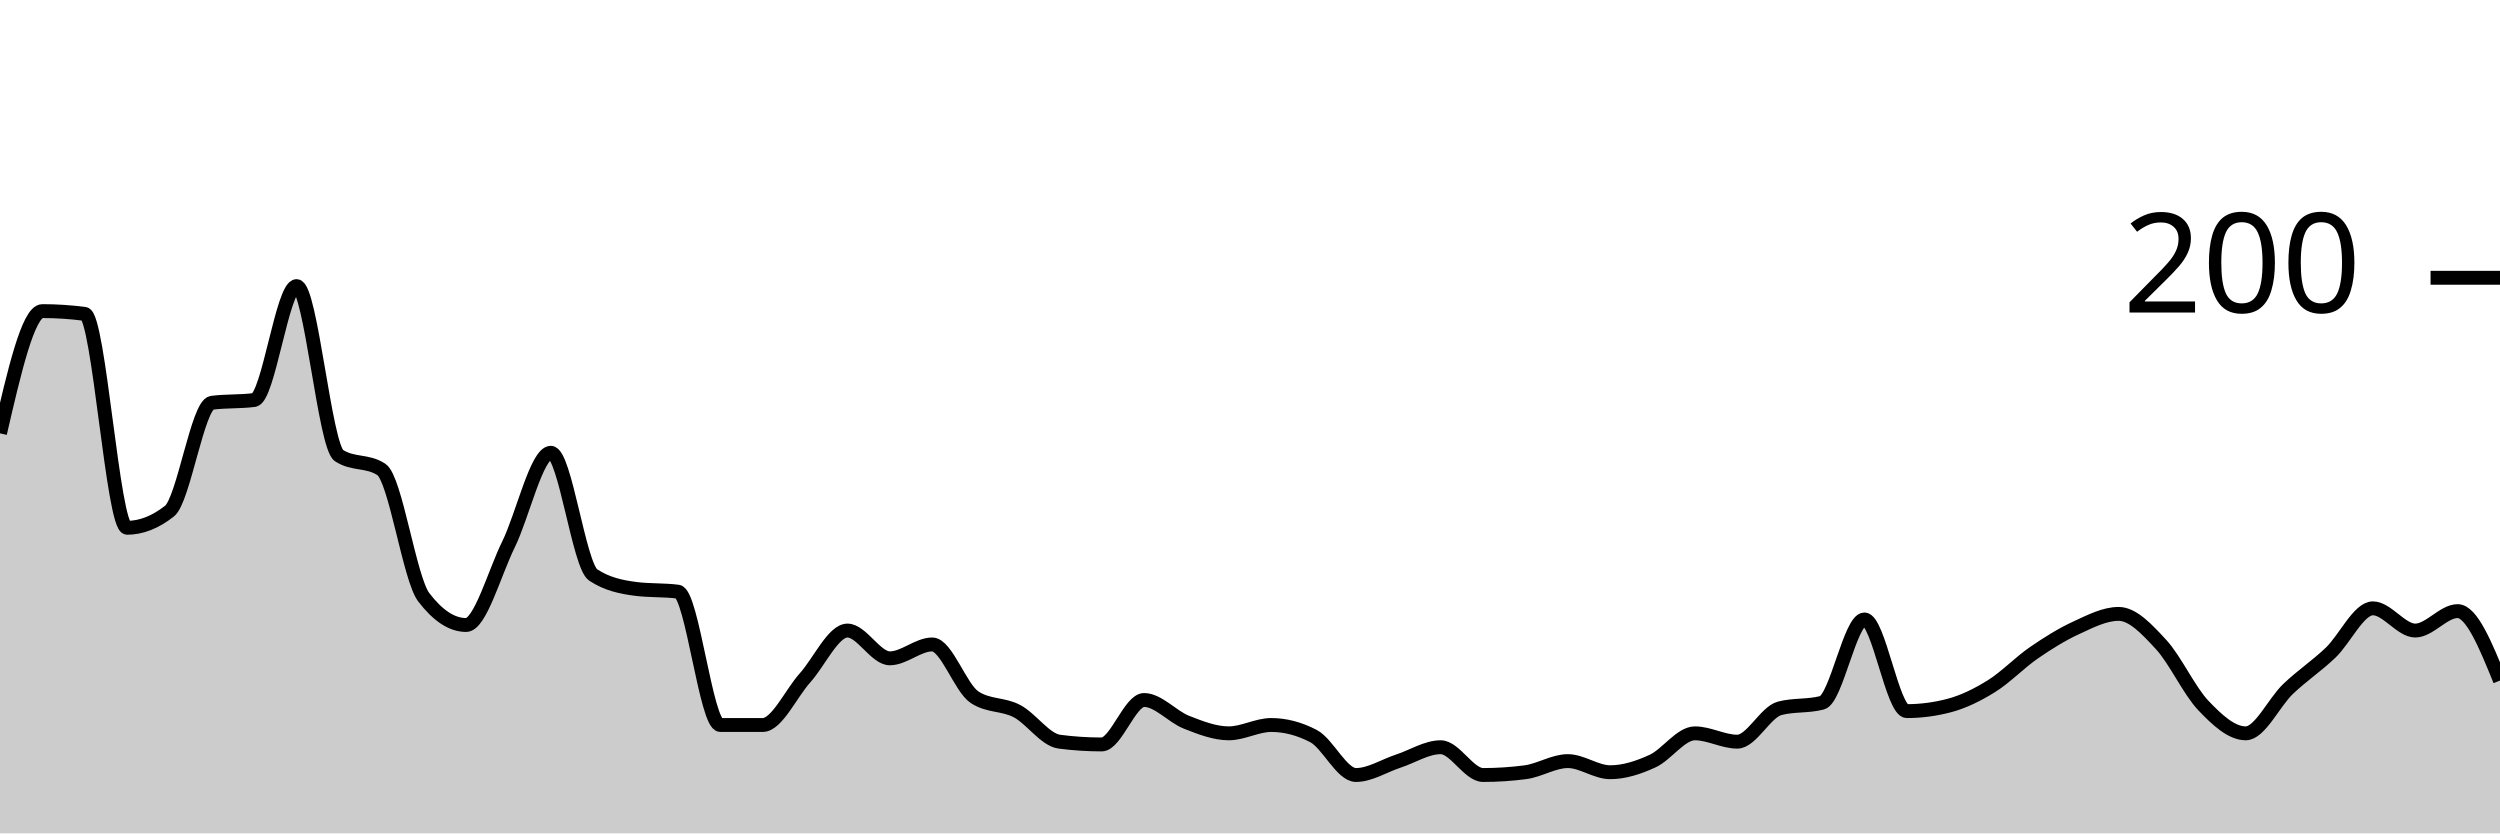
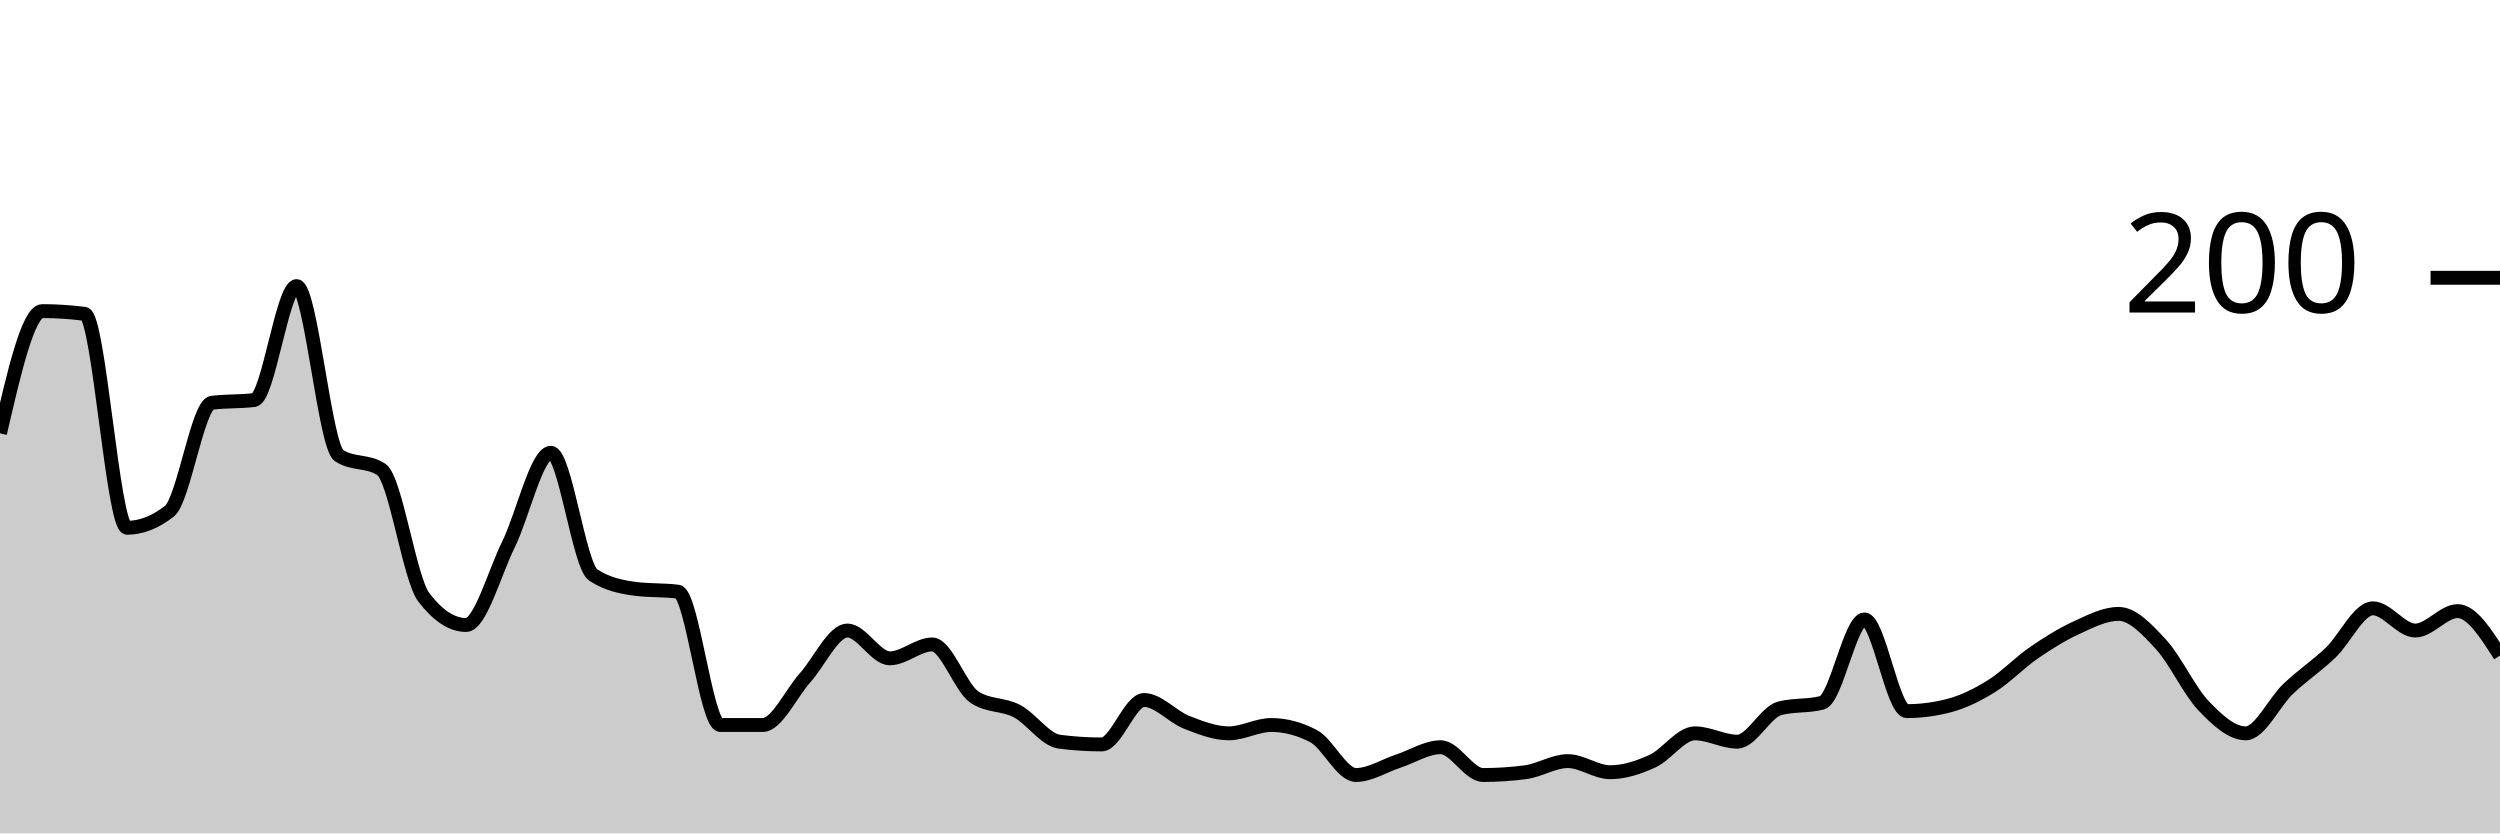
<svg xmlns="http://www.w3.org/2000/svg" viewBox="0 0 180 60">
  <g transform="translate(0,20)">
-     <path class="area" fill="rgba(0, 0, 0, 0.2)" d="M0,11.2C1.017,6.8,2.034,2.4,3.051,2.4C4.068,2.4,5.085,2.467,6.102,2.6C7.119,2.733,8.136,18,9.153,18C10.169,18,11.186,17.6,12.203,16.8C13.22,16,14.237,9.133,15.254,9C16.271,8.867,17.288,8.933,18.305,8.8C19.322,8.667,20.339,0.6,21.356,0.6C22.373,0.6,23.39,12.133,24.407,12.8C25.424,13.467,26.441,13.133,27.458,13.8C28.475,14.467,29.492,21.667,30.508,23C31.525,24.333,32.542,25,33.559,25C34.576,25,35.593,21.267,36.61,19.2C37.627,17.133,38.644,12.6,39.661,12.6C40.678,12.6,41.695,20.733,42.712,21.4C43.729,22.067,44.746,22.267,45.763,22.4C46.78,22.533,47.797,22.467,48.814,22.6C49.831,22.733,50.847,32.2,51.864,32.2C52.881,32.2,53.898,32.2,54.915,32.2C55.932,32.2,56.949,29.933,57.966,28.8C58.983,27.667,60,25.4,61.017,25.4C62.034,25.4,63.051,27.4,64.068,27.4C65.085,27.4,66.102,26.4,67.119,26.4C68.136,26.4,69.153,29.533,70.169,30.2C71.186,30.867,72.203,30.667,73.22,31.2C74.237,31.733,75.254,33.267,76.271,33.4C77.288,33.533,78.305,33.6,79.322,33.6C80.339,33.6,81.356,30.4,82.373,30.4C83.39,30.4,84.407,31.6,85.424,32C86.441,32.4,87.458,32.8,88.475,32.8C89.492,32.8,90.508,32.2,91.525,32.2C92.542,32.2,93.559,32.467,94.576,33C95.593,33.533,96.61,35.8,97.627,35.8C98.644,35.8,99.661,35.133,100.678,34.8C101.695,34.467,102.712,33.8,103.729,33.8C104.746,33.8,105.763,35.8,106.78,35.8C107.797,35.8,108.814,35.733,109.831,35.6C110.847,35.467,111.864,34.8,112.881,34.8C113.898,34.8,114.915,35.6,115.932,35.6C116.949,35.6,117.966,35.267,118.983,34.8C120,34.333,121.017,32.8,122.034,32.8C123.051,32.8,124.068,33.4,125.085,33.4C126.102,33.4,127.119,31.267,128.136,31C129.153,30.733,130.169,30.867,131.186,30.6C132.203,30.333,133.22,24.6,134.237,24.6C135.254,24.6,136.271,31.2,137.288,31.2C138.305,31.2,139.322,31.067,140.339,30.8C141.356,30.533,142.373,30.033,143.39,29.4C144.407,28.767,145.424,27.7,146.441,27C147.458,26.3,148.475,25.667,149.492,25.2C150.508,24.733,151.525,24.2,152.542,24.2C153.559,24.2,154.576,25.3,155.593,26.4C156.61,27.5,157.627,29.733,158.644,30.8C159.661,31.867,160.678,32.8,161.695,32.8C162.712,32.8,163.729,30.567,164.746,29.6C165.763,28.633,166.78,27.967,167.797,27C168.814,26.033,169.831,23.8,170.847,23.8C171.864,23.8,172.881,25.4,173.898,25.4C174.915,25.4,175.932,24,176.949,24C177.966,24,178.983,26.5,180,29L180,40C178.983,40,177.966,40,176.949,40C175.932,40,174.915,40,173.898,40C172.881,40,171.864,40,170.847,40C169.831,40,168.814,40,167.797,40C166.78,40,165.763,40,164.746,40C163.729,40,162.712,40,161.695,40C160.678,40,159.661,40,158.644,40C157.627,40,156.61,40,155.593,40C154.576,40,153.559,40,152.542,40C151.525,40,150.508,40,149.492,40C148.475,40,147.458,40,146.441,40C145.424,40,144.407,40,143.39,40C142.373,40,141.356,40,140.339,40C139.322,40,138.305,40,137.288,40C136.271,40,135.254,40,134.237,40C133.22,40,132.203,40,131.186,40C130.169,40,129.153,40,128.136,40C127.119,40,126.102,40,125.085,40C124.068,40,123.051,40,122.034,40C121.017,40,120,40,118.983,40C117.966,40,116.949,40,115.932,40C114.915,40,113.898,40,112.881,40C111.864,40,110.847,40,109.831,40C108.814,40,107.797,40,106.78,40C105.763,40,104.746,40,103.729,40C102.712,40,101.695,40,100.678,40C99.661,40,98.644,40,97.627,40C96.61,40,95.593,40,94.576,40C93.559,40,92.542,40,91.525,40C90.508,40,89.492,40,88.475,40C87.458,40,86.441,40,85.424,40C84.407,40,83.39,40,82.373,40C81.356,40,80.339,40,79.322,40C78.305,40,77.288,40,76.271,40C75.254,40,74.237,40,73.22,40C72.203,40,71.186,40,70.169,40C69.153,40,68.136,40,67.119,40C66.102,40,65.085,40,64.068,40C63.051,40,62.034,40,61.017,40C60,40,58.983,40,57.966,40C56.949,40,55.932,40,54.915,40C53.898,40,52.881,40,51.864,40C50.847,40,49.831,40,48.814,40C47.797,40,46.78,40,45.763,40C44.746,40,43.729,40,42.712,40C41.695,40,40.678,40,39.661,40C38.644,40,37.627,40,36.61,40C35.593,40,34.576,40,33.559,40C32.542,40,31.525,40,30.508,40C29.492,40,28.475,40,27.458,40C26.441,40,25.424,40,24.407,40C23.39,40,22.373,40,21.356,40C20.339,40,19.322,40,18.305,40C17.288,40,16.271,40,15.254,40C14.237,40,13.22,40,12.203,40C11.186,40,10.169,40,9.153,40C8.136,40,7.119,40,6.102,40C5.085,40,4.068,40,3.051,40C2.034,40,1.017,40,0,40Z" />
-     <path class="line" stroke="black" fill="none" d="M0,11.2C1.017,6.8,2.034,2.4,3.051,2.4C4.068,2.4,5.085,2.467,6.102,2.6C7.119,2.733,8.136,18,9.153,18C10.169,18,11.186,17.6,12.203,16.8C13.22,16,14.237,9.133,15.254,9C16.271,8.867,17.288,8.933,18.305,8.8C19.322,8.667,20.339,0.6,21.356,0.6C22.373,0.6,23.39,12.133,24.407,12.8C25.424,13.467,26.441,13.133,27.458,13.8C28.475,14.467,29.492,21.667,30.508,23C31.525,24.333,32.542,25,33.559,25C34.576,25,35.593,21.267,36.61,19.2C37.627,17.133,38.644,12.6,39.661,12.6C40.678,12.6,41.695,20.733,42.712,21.4C43.729,22.067,44.746,22.267,45.763,22.4C46.78,22.533,47.797,22.467,48.814,22.6C49.831,22.733,50.847,32.2,51.864,32.2C52.881,32.2,53.898,32.2,54.915,32.2C55.932,32.2,56.949,29.933,57.966,28.8C58.983,27.667,60,25.4,61.017,25.4C62.034,25.4,63.051,27.4,64.068,27.4C65.085,27.4,66.102,26.4,67.119,26.4C68.136,26.4,69.153,29.533,70.169,30.2C71.186,30.867,72.203,30.667,73.22,31.2C74.237,31.733,75.254,33.267,76.271,33.4C77.288,33.533,78.305,33.6,79.322,33.6C80.339,33.6,81.356,30.4,82.373,30.4C83.39,30.4,84.407,31.6,85.424,32C86.441,32.4,87.458,32.8,88.475,32.8C89.492,32.8,90.508,32.2,91.525,32.2C92.542,32.2,93.559,32.467,94.576,33C95.593,33.533,96.61,35.8,97.627,35.8C98.644,35.8,99.661,35.133,100.678,34.8C101.695,34.467,102.712,33.8,103.729,33.8C104.746,33.8,105.763,35.8,106.78,35.8C107.797,35.8,108.814,35.733,109.831,35.6C110.847,35.467,111.864,34.8,112.881,34.8C113.898,34.8,114.915,35.6,115.932,35.6C116.949,35.6,117.966,35.267,118.983,34.8C120,34.333,121.017,32.8,122.034,32.8C123.051,32.8,124.068,33.4,125.085,33.4C126.102,33.4,127.119,31.267,128.136,31C129.153,30.733,130.169,30.867,131.186,30.6C132.203,30.333,133.22,24.6,134.237,24.6C135.254,24.6,136.271,31.2,137.288,31.2C138.305,31.2,139.322,31.067,140.339,30.8C141.356,30.533,142.373,30.033,143.39,29.4C144.407,28.767,145.424,27.7,146.441,27C147.458,26.3,148.475,25.667,149.492,25.2C150.508,24.733,151.525,24.2,152.542,24.2C153.559,24.2,154.576,25.3,155.593,26.4C156.61,27.5,157.627,29.733,158.644,30.8C159.661,31.867,160.678,32.8,161.695,32.8C162.712,32.8,163.729,30.567,164.746,29.6C165.763,28.633,166.78,27.967,167.797,27C168.814,26.033,169.831,23.8,170.847,23.8C171.864,23.8,172.881,25.4,173.898,25.4C174.915,25.4,175.932,24,176.949,24C177.966,24,178.983,26.5,180,29" />
+     <path class="area" fill="rgba(0, 0, 0, 0.2)" d="M0,11.2C1.017,6.8,2.034,2.4,3.051,2.4C4.068,2.4,5.085,2.467,6.102,2.6C7.119,2.733,8.136,18,9.153,18C10.169,18,11.186,17.6,12.203,16.8C13.22,16,14.237,9.133,15.254,9C16.271,8.867,17.288,8.933,18.305,8.8C19.322,8.667,20.339,0.6,21.356,0.6C22.373,0.6,23.39,12.133,24.407,12.8C25.424,13.467,26.441,13.133,27.458,13.8C28.475,14.467,29.492,21.667,30.508,23C31.525,24.333,32.542,25,33.559,25C34.576,25,35.593,21.267,36.61,19.2C37.627,17.133,38.644,12.6,39.661,12.6C40.678,12.6,41.695,20.733,42.712,21.4C43.729,22.067,44.746,22.267,45.763,22.4C46.78,22.533,47.797,22.467,48.814,22.6C49.831,22.733,50.847,32.2,51.864,32.2C52.881,32.2,53.898,32.2,54.915,32.2C55.932,32.2,56.949,29.933,57.966,28.8C58.983,27.667,60,25.4,61.017,25.4C62.034,25.4,63.051,27.4,64.068,27.4C65.085,27.4,66.102,26.4,67.119,26.4C68.136,26.4,69.153,29.533,70.169,30.2C71.186,30.867,72.203,30.667,73.22,31.2C74.237,31.733,75.254,33.267,76.271,33.4C77.288,33.533,78.305,33.6,79.322,33.6C80.339,33.6,81.356,30.4,82.373,30.4C83.39,30.4,84.407,31.6,85.424,32C86.441,32.4,87.458,32.8,88.475,32.8C89.492,32.8,90.508,32.2,91.525,32.2C92.542,32.2,93.559,32.467,94.576,33C95.593,33.533,96.61,35.8,97.627,35.8C98.644,35.8,99.661,35.133,100.678,34.8C101.695,34.467,102.712,33.8,103.729,33.8C104.746,33.8,105.763,35.8,106.78,35.8C107.797,35.8,108.814,35.733,109.831,35.6C110.847,35.467,111.864,34.8,112.881,34.8C113.898,34.8,114.915,35.6,115.932,35.6C116.949,35.6,117.966,35.267,118.983,34.8C120,34.333,121.017,32.8,122.034,32.8C123.051,32.8,124.068,33.4,125.085,33.4C126.102,33.4,127.119,31.267,128.136,31C129.153,30.733,130.169,30.867,131.186,30.6C132.203,30.333,133.22,24.6,134.237,24.6C135.254,24.6,136.271,31.2,137.288,31.2C138.305,31.2,139.322,31.067,140.339,30.8C141.356,30.533,142.373,30.033,143.39,29.4C144.407,28.767,145.424,27.7,146.441,27C147.458,26.3,148.475,25.667,149.492,25.2C150.508,24.733,151.525,24.2,152.542,24.2C153.559,24.2,154.576,25.3,155.593,26.4C156.61,27.5,157.627,29.733,158.644,30.8C159.661,31.867,160.678,32.8,161.695,32.8C162.712,32.8,163.729,30.567,164.746,29.6C165.763,28.633,166.78,27.967,167.797,27C168.814,26.033,169.831,23.8,170.847,23.8C171.864,23.8,172.881,25.4,173.898,25.4C174.915,25.4,175.932,24,176.949,24C177.966,24,178.983,25.6,180,27.2L180,40C178.983,40,177.966,40,176.949,40C175.932,40,174.915,40,173.898,40C172.881,40,171.864,40,170.847,40C169.831,40,168.814,40,167.797,40C166.78,40,165.763,40,164.746,40C163.729,40,162.712,40,161.695,40C160.678,40,159.661,40,158.644,40C157.627,40,156.61,40,155.593,40C154.576,40,153.559,40,152.542,40C151.525,40,150.508,40,149.492,40C148.475,40,147.458,40,146.441,40C145.424,40,144.407,40,143.39,40C142.373,40,141.356,40,140.339,40C139.322,40,138.305,40,137.288,40C136.271,40,135.254,40,134.237,40C133.22,40,132.203,40,131.186,40C130.169,40,129.153,40,128.136,40C127.119,40,126.102,40,125.085,40C124.068,40,123.051,40,122.034,40C121.017,40,120,40,118.983,40C117.966,40,116.949,40,115.932,40C114.915,40,113.898,40,112.881,40C111.864,40,110.847,40,109.831,40C108.814,40,107.797,40,106.78,40C105.763,40,104.746,40,103.729,40C102.712,40,101.695,40,100.678,40C99.661,40,98.644,40,97.627,40C96.61,40,95.593,40,94.576,40C93.559,40,92.542,40,91.525,40C90.508,40,89.492,40,88.475,40C87.458,40,86.441,40,85.424,40C84.407,40,83.39,40,82.373,40C81.356,40,80.339,40,79.322,40C78.305,40,77.288,40,76.271,40C75.254,40,74.237,40,73.22,40C72.203,40,71.186,40,70.169,40C69.153,40,68.136,40,67.119,40C66.102,40,65.085,40,64.068,40C63.051,40,62.034,40,61.017,40C60,40,58.983,40,57.966,40C56.949,40,55.932,40,54.915,40C53.898,40,52.881,40,51.864,40C50.847,40,49.831,40,48.814,40C47.797,40,46.78,40,45.763,40C44.746,40,43.729,40,42.712,40C41.695,40,40.678,40,39.661,40C38.644,40,37.627,40,36.61,40C35.593,40,34.576,40,33.559,40C32.542,40,31.525,40,30.508,40C29.492,40,28.475,40,27.458,40C26.441,40,25.424,40,24.407,40C23.39,40,22.373,40,21.356,40C20.339,40,19.322,40,18.305,40C17.288,40,16.271,40,15.254,40C14.237,40,13.22,40,12.203,40C11.186,40,10.169,40,9.153,40C8.136,40,7.119,40,6.102,40C5.085,40,4.068,40,3.051,40C2.034,40,1.017,40,0,40Z" />
+     <path class="line" stroke="black" fill="none" d="M0,11.2C1.017,6.8,2.034,2.4,3.051,2.4C4.068,2.4,5.085,2.467,6.102,2.6C7.119,2.733,8.136,18,9.153,18C10.169,18,11.186,17.6,12.203,16.8C13.22,16,14.237,9.133,15.254,9C16.271,8.867,17.288,8.933,18.305,8.8C19.322,8.667,20.339,0.6,21.356,0.6C22.373,0.6,23.39,12.133,24.407,12.8C25.424,13.467,26.441,13.133,27.458,13.8C28.475,14.467,29.492,21.667,30.508,23C31.525,24.333,32.542,25,33.559,25C34.576,25,35.593,21.267,36.61,19.2C37.627,17.133,38.644,12.6,39.661,12.6C40.678,12.6,41.695,20.733,42.712,21.4C43.729,22.067,44.746,22.267,45.763,22.4C46.78,22.533,47.797,22.467,48.814,22.6C49.831,22.733,50.847,32.2,51.864,32.2C52.881,32.2,53.898,32.2,54.915,32.2C55.932,32.2,56.949,29.933,57.966,28.8C58.983,27.667,60,25.4,61.017,25.4C62.034,25.4,63.051,27.4,64.068,27.4C65.085,27.4,66.102,26.4,67.119,26.4C68.136,26.4,69.153,29.533,70.169,30.2C71.186,30.867,72.203,30.667,73.22,31.2C74.237,31.733,75.254,33.267,76.271,33.4C77.288,33.533,78.305,33.6,79.322,33.6C80.339,33.6,81.356,30.4,82.373,30.4C83.39,30.4,84.407,31.6,85.424,32C86.441,32.4,87.458,32.8,88.475,32.8C89.492,32.8,90.508,32.2,91.525,32.2C92.542,32.2,93.559,32.467,94.576,33C95.593,33.533,96.61,35.8,97.627,35.8C98.644,35.8,99.661,35.133,100.678,34.8C101.695,34.467,102.712,33.8,103.729,33.8C104.746,33.8,105.763,35.8,106.78,35.8C107.797,35.8,108.814,35.733,109.831,35.6C110.847,35.467,111.864,34.8,112.881,34.8C113.898,34.8,114.915,35.6,115.932,35.6C116.949,35.6,117.966,35.267,118.983,34.8C120,34.333,121.017,32.8,122.034,32.8C123.051,32.8,124.068,33.4,125.085,33.4C126.102,33.4,127.119,31.267,128.136,31C129.153,30.733,130.169,30.867,131.186,30.6C132.203,30.333,133.22,24.6,134.237,24.6C135.254,24.6,136.271,31.2,137.288,31.2C138.305,31.2,139.322,31.067,140.339,30.8C141.356,30.533,142.373,30.033,143.39,29.4C144.407,28.767,145.424,27.7,146.441,27C147.458,26.3,148.475,25.667,149.492,25.2C150.508,24.733,151.525,24.2,152.542,24.2C153.559,24.2,154.576,25.3,155.593,26.4C156.61,27.5,157.627,29.733,158.644,30.8C159.661,31.867,160.678,32.8,161.695,32.8C162.712,32.8,163.729,30.567,164.746,29.6C165.763,28.633,166.78,27.967,167.797,27C168.814,26.033,169.831,23.8,170.847,23.8C171.864,23.8,172.881,25.4,173.898,25.4C174.915,25.4,175.932,24,176.949,24C177.966,24,178.983,25.6,180,27.2" />
    <path class="axis-ceiling" stroke-width="1" stroke="black" fill="none" d="M175,0L180,0" />
    <text class="axis-ceiling-label" font-family="sans-serif" text-anchor="end" font-size="10px" x="170" y="2.5">200</text>
  </g>
</svg>
